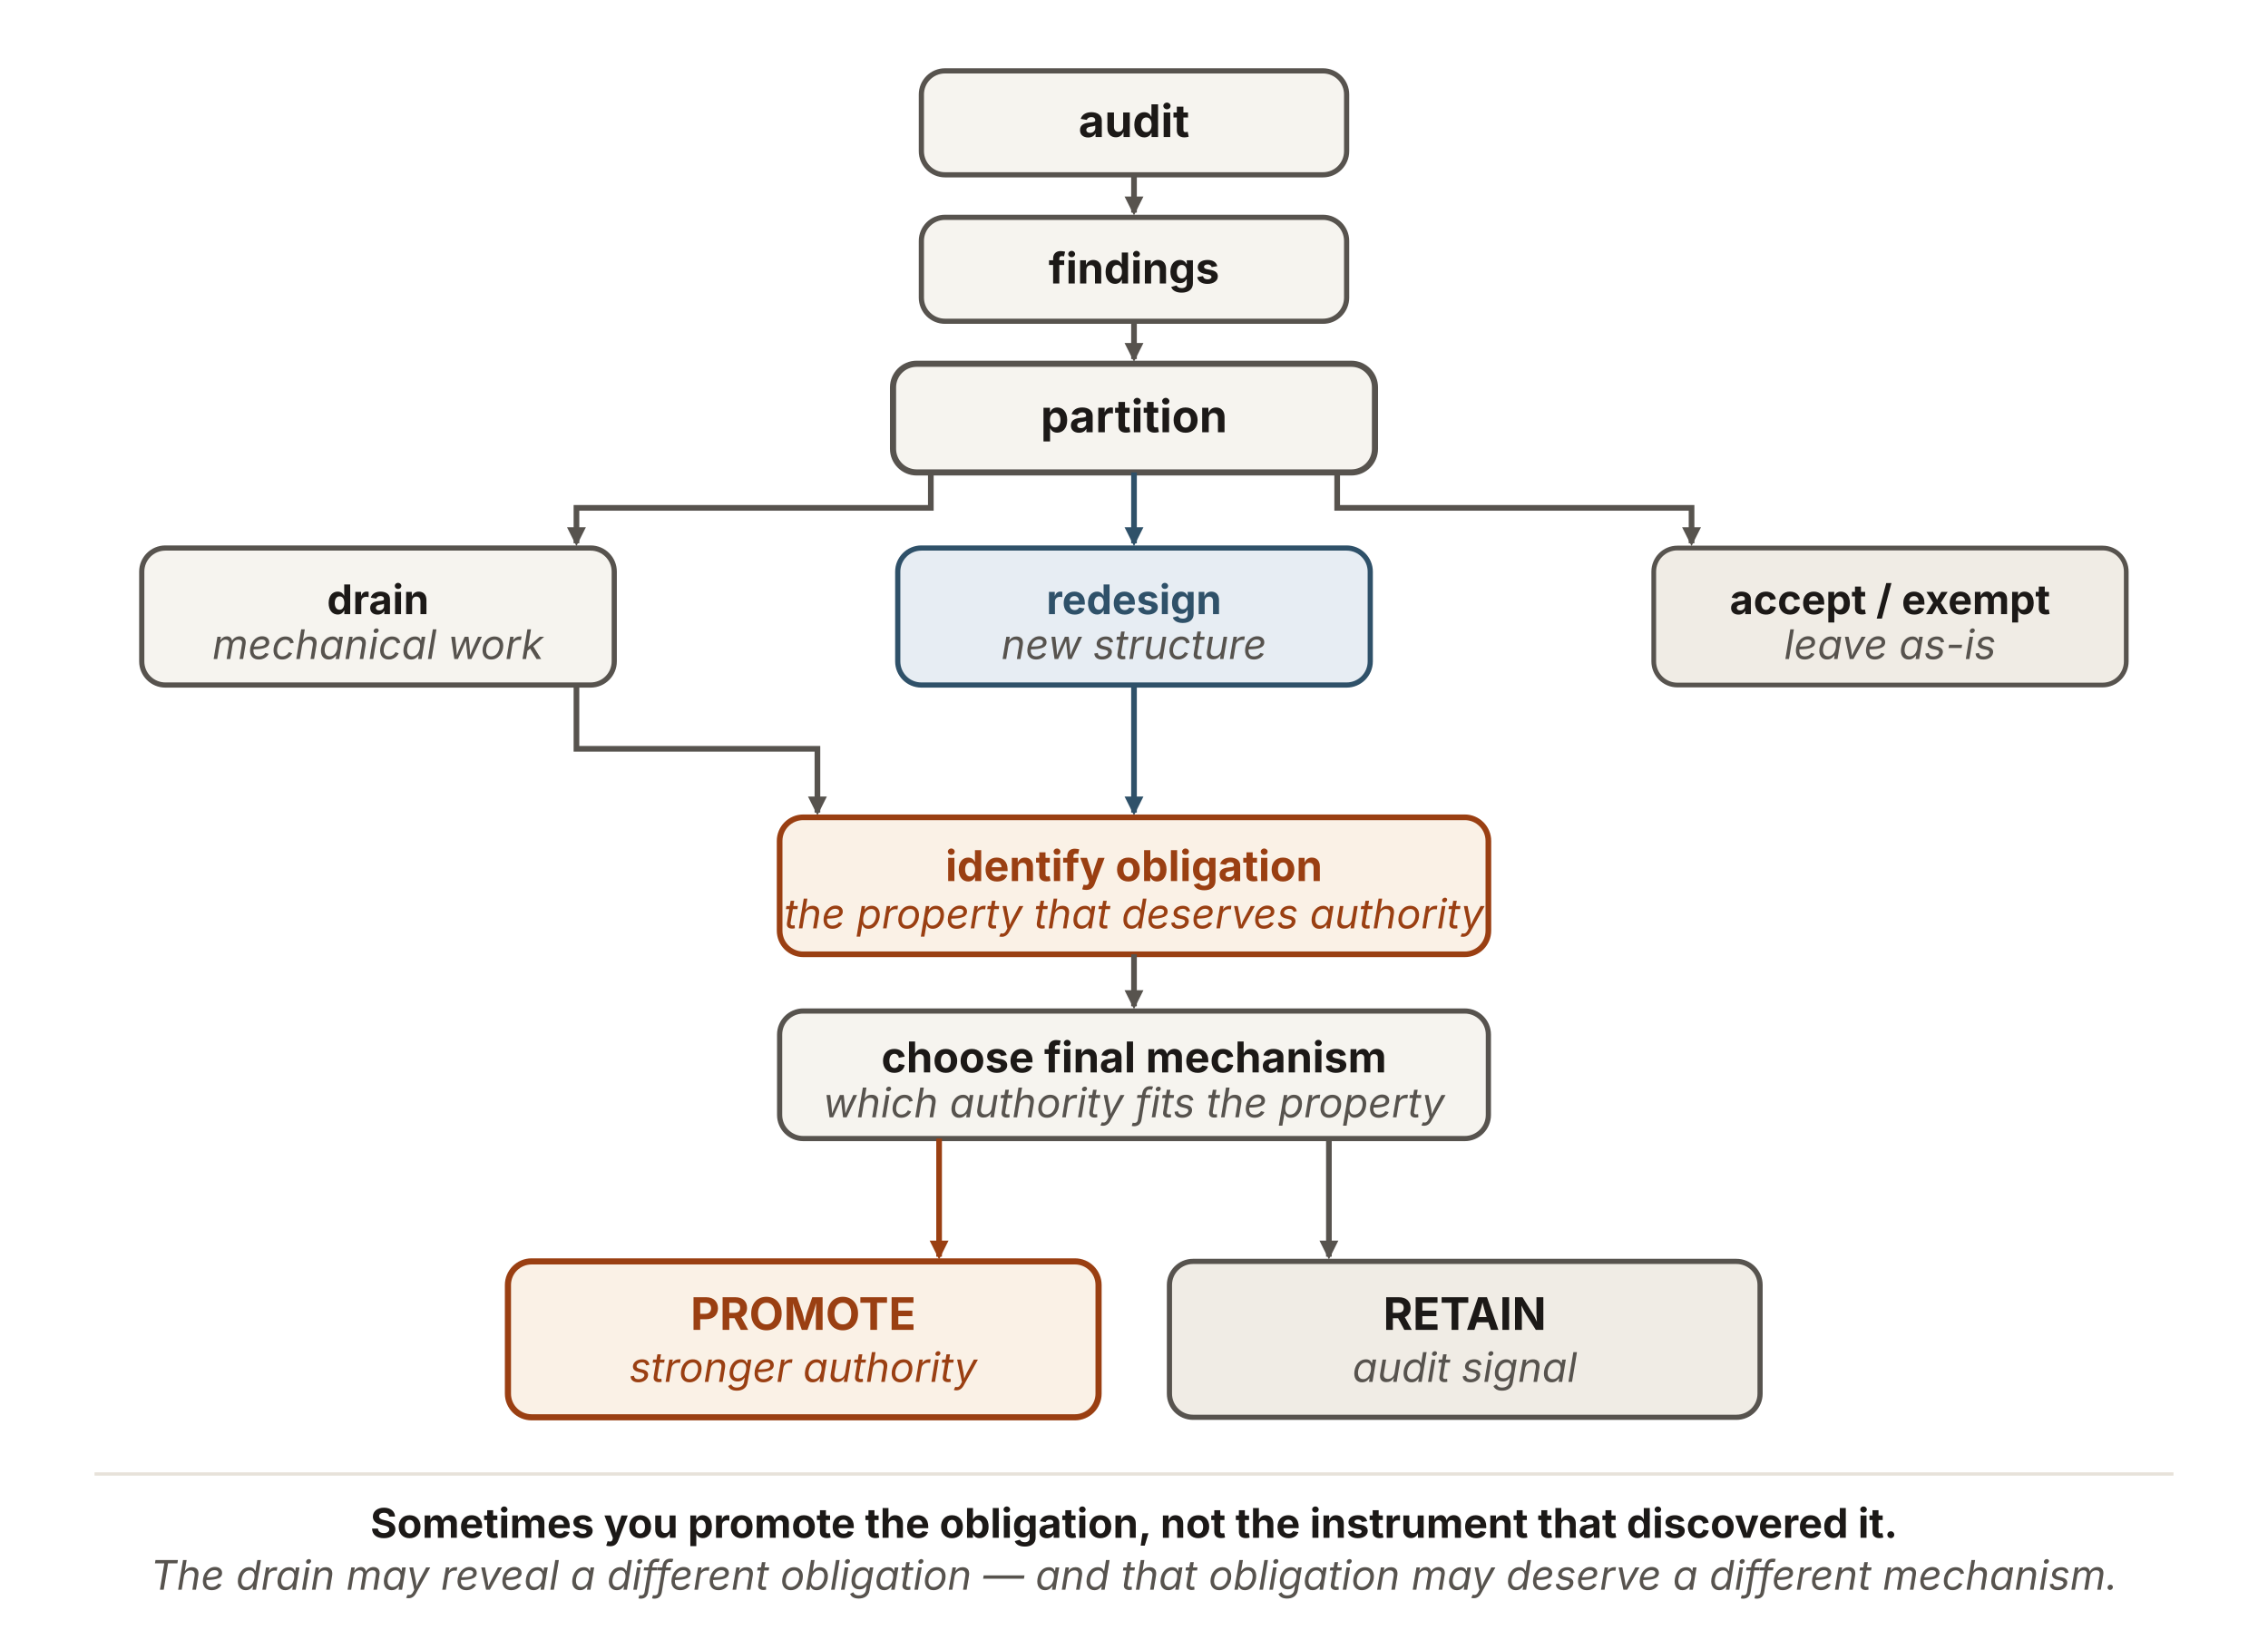
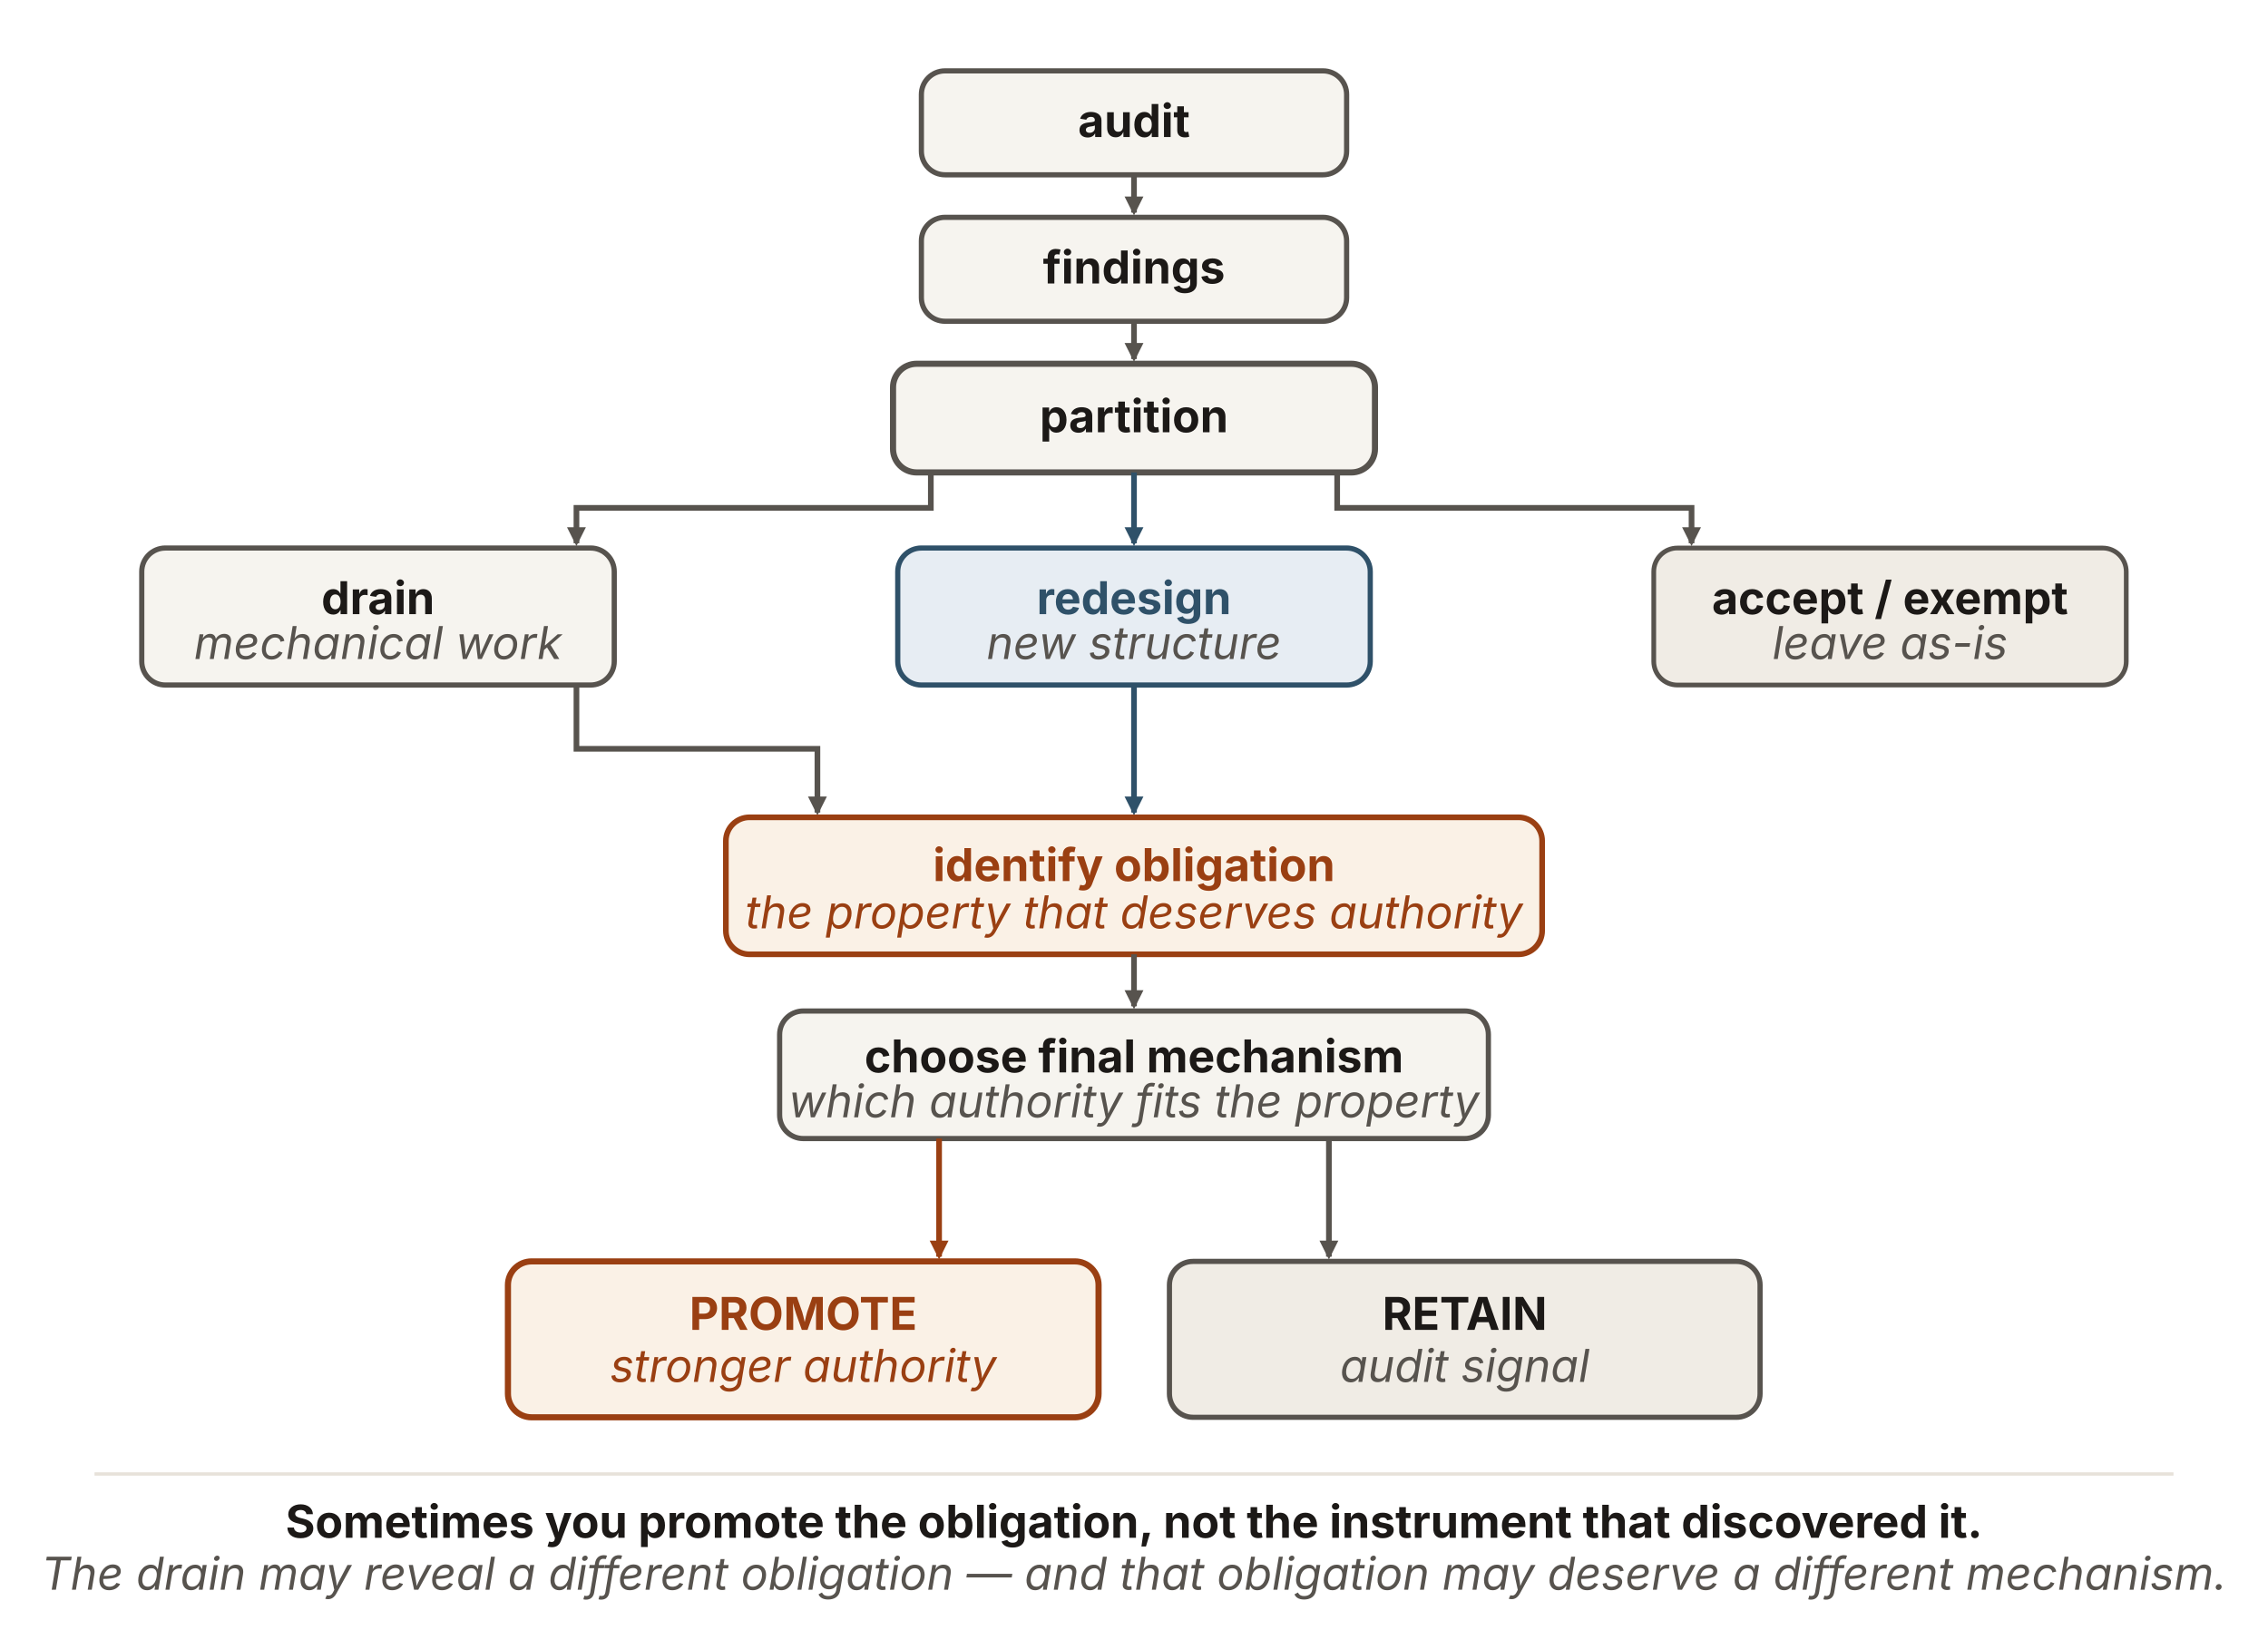
<svg xmlns="http://www.w3.org/2000/svg" viewBox="0 0 960 690" width="960" height="690" role="img" aria-labelledby="adpTitle adpDesc" font-family="'Source Sans 3', -apple-system, 'Segoe UI', sans-serif">
  <defs>
    <marker id="adp-n" viewBox="0 0 10 10" refX="8.5" refY="5" markerWidth="8" markerHeight="8" orient="auto" markerUnits="userSpaceOnUse">
      <path d="M0 0 L10 5 L0 10 z" fill="#57534e" />
    </marker>
    <marker id="adp-b" viewBox="0 0 10 10" refX="8.5" refY="5" markerWidth="8" markerHeight="8" orient="auto" markerUnits="userSpaceOnUse">
      <path d="M0 0 L10 5 L0 10 z" fill="#2f5169" />
    </marker>
    <marker id="adp-r" viewBox="0 0 10 10" refX="8.5" refY="5" markerWidth="8" markerHeight="8" orient="auto" markerUnits="userSpaceOnUse">
      <path d="M0 0 L10 5 L0 10 z" fill="#9a3f12" />
    </marker>
  </defs>
  <rect id="audit" x="390" y="30" width="180" height="44" rx="10" fill="#f6f4ef" stroke="#57534e" stroke-width="2.2" />
-   <text x="480" y="58" text-anchor="middle" font-size="19" font-weight="700" fill="#1c1917">audit</text>
+   <text x="480" y="58" text-anchor="middle" font-size="19.2" font-weight="700" fill="#1c1917">audit</text>
  <line x1="480" y1="74" x2="480" y2="90" stroke="#57534e" stroke-width="2.4" marker-end="url(#adp-n)" />
  <rect id="findings" x="390" y="92" width="180" height="44" rx="10" fill="#f6f4ef" stroke="#57534e" stroke-width="2.2" />
-   <text x="480" y="120" text-anchor="middle" font-size="18" font-weight="700" fill="#1c1917">findings</text>
+   <text x="480" y="120" text-anchor="middle" font-size="19.2" font-weight="700" fill="#1c1917">findings</text>
  <line x1="480" y1="136" x2="480" y2="152" stroke="#57534e" stroke-width="2.4" marker-end="url(#adp-n)" />
  <rect id="partition" x="378" y="154" width="204" height="46" rx="10" fill="#f6f4ef" stroke="#57534e" stroke-width="2.6" />
-   <text x="480" y="183" text-anchor="middle" font-size="19" font-weight="700" fill="#1c1917">partition</text>
+   <text x="480" y="183" text-anchor="middle" font-size="19.2" font-weight="700" fill="#1c1917">partition</text>
  <g fill="none" stroke-width="2.4">
    <path d="M394,200 L394,215 L244,215 L244,230" stroke="#57534e" marker-end="url(#adp-n)" />
    <path d="M480,200 L480,230" stroke="#2f5169" marker-end="url(#adp-b)" />
    <path d="M566,200 L566,215 L716,215 L716,230" stroke="#57534e" marker-end="url(#adp-n)" />
  </g>
  <rect id="drain" x="60" y="232" width="200" height="58" rx="10" fill="#f6f4ef" stroke="#57534e" stroke-width="2.2" />
-   <text x="160" y="260" text-anchor="middle" font-size="17.28" font-weight="700" fill="#1c1917">drain</text>
-   <text x="160" y="279" text-anchor="middle" font-size="17.28" font-style="italic" fill="#57534e">mechanical work</text>
+   <text x="160" y="260" text-anchor="middle" font-size="19.2" font-weight="700" fill="#1c1917">drain</text>
+   <text x="160" y="279" text-anchor="middle" font-size="19.2" font-style="italic" fill="#57534e">mechanical work</text>
  <rect id="redesign" x="380" y="232" width="200" height="58" rx="10" fill="#e7edf3" stroke="#2f5169" stroke-width="2.2" />
-   <text x="480" y="260" text-anchor="middle" font-size="17.28" font-weight="700" fill="#2f5169">redesign</text>
-   <text x="480" y="279" text-anchor="middle" font-size="17.28" font-style="italic" fill="#57534e">new structure</text>
+   <text x="480" y="260" text-anchor="middle" font-size="19.2" font-weight="700" fill="#2f5169">redesign</text>
+   <text x="480" y="279" text-anchor="middle" font-size="19.2" font-style="italic" fill="#57534e">new structure</text>
  <rect id="accept-exempt" x="700" y="232" width="200" height="58" rx="10" fill="#f0ece5" stroke="#57534e" stroke-width="2" />
-   <text x="800" y="260" text-anchor="middle" font-size="17.28" font-weight="700" fill="#1c1917">accept / exempt</text>
-   <text x="800" y="279" text-anchor="middle" font-size="17.28" font-style="italic" fill="#57534e">leave as-is</text>
+   <text x="800" y="260" text-anchor="middle" font-size="19.2" font-weight="700" fill="#1c1917">accept / exempt</text>
+   <text x="800" y="279" text-anchor="middle" font-size="19.2" font-style="italic" fill="#57534e">leave as-is</text>
  <g fill="none" stroke-width="2.4">
    <path d="M244,290 L244,317 L346,317 L346,344" stroke="#57534e" marker-end="url(#adp-n)" />
    <path d="M480,290 L480,344" stroke="#2f5169" marker-end="url(#adp-b)" />
  </g>
-   <rect id="identify-obligation" x="330" y="346" width="300" height="58" rx="10" fill="#faf1e6" stroke="#9a3f12" stroke-width="2.4" />
-   <text x="480" y="373" text-anchor="middle" font-size="18" font-weight="700" fill="#9a3f12">identify obligation</text>
-   <text x="480" y="393" text-anchor="middle" font-size="17.28" font-style="italic" fill="#9a3f12">the property that deserves authority</text>
+   <rect id="identify-obligation" x="307.25" y="346" width="345.51" height="58" rx="10" fill="#faf1e6" stroke="#9a3f12" stroke-width="2.4" />
+   <text x="480" y="373" text-anchor="middle" font-size="19.2" font-weight="700" fill="#9a3f12">identify obligation</text>
+   <text x="480" y="393" text-anchor="middle" font-size="19.2" font-style="italic" fill="#9a3f12">the property that deserves authority</text>
  <line x1="480" y1="404" x2="480" y2="426" stroke="#57534e" stroke-width="2.4" marker-end="url(#adp-n)" />
  <rect id="choose-mechanism" x="330" y="428" width="300" height="54" rx="10" fill="#f6f4ef" stroke="#57534e" stroke-width="2.2" />
-   <text x="480" y="454" text-anchor="middle" font-size="18" font-weight="700" fill="#1c1917">choose final mechanism</text>
-   <text x="480" y="473" text-anchor="middle" font-size="17.28" font-style="italic" fill="#57534e">which authority fits the property</text>
+   <text x="480" y="454" text-anchor="middle" font-size="19.2" font-weight="700" fill="#1c1917">choose final mechanism</text>
+   <text x="480" y="473" text-anchor="middle" font-size="19.2" font-style="italic" fill="#57534e">which authority fits the property</text>
  <g fill="none" stroke-width="2.4">
    <path d="M397.5,482 L397.5,532" stroke="#9a3f12" marker-end="url(#adp-r)" />
    <path d="M562.5,482 L562.5,532" stroke="#57534e" marker-end="url(#adp-n)" />
  </g>
  <rect id="promote" x="215" y="534" width="250" height="66" rx="10" fill="#faf1e6" stroke="#9a3f12" stroke-width="2.6" />
-   <text x="340" y="563" text-anchor="middle" font-size="19" font-weight="700" fill="#9a3f12">PROMOTE</text>
-   <text x="340" y="585" text-anchor="middle" font-size="17.28" font-style="italic" fill="#9a3f12">stronger authority</text>
+   <text x="340" y="563" text-anchor="middle" font-size="19.2" font-weight="700" fill="#9a3f12">PROMOTE</text>
+   <text x="340" y="585" text-anchor="middle" font-size="19.2" font-style="italic" fill="#9a3f12">stronger authority</text>
  <rect id="retain" x="495" y="534" width="250" height="66" rx="10" fill="#f0ece5" stroke="#57534e" stroke-width="2.2" />
-   <text x="620" y="563" text-anchor="middle" font-size="19" font-weight="700" fill="#1c1917">RETAIN</text>
-   <text x="620" y="585" text-anchor="middle" font-size="17.28" font-style="italic" fill="#57534e">audit signal</text>
+   <text x="620" y="563" text-anchor="middle" font-size="19.2" font-weight="700" fill="#1c1917">RETAIN</text>
+   <text x="620" y="585" text-anchor="middle" font-size="19.2" font-style="italic" fill="#57534e">audit signal</text>
  <line x1="40" y1="624" x2="920" y2="624" stroke="#e7e2da" stroke-width="1.4" />
-   <text x="480" y="651" text-anchor="middle" font-size="17.28" font-weight="700" fill="#1c1917">Sometimes you promote the obligation, not the instrument that discovered it.</text>
-   <text x="480" y="673" text-anchor="middle" font-size="17.28" font-style="italic" fill="#57534e">The drain may reveal a different obligation — and that obligation may deserve a different mechanism.</text>
+   <text x="480" y="651" text-anchor="middle" font-size="19.2" font-weight="700" fill="#1c1917">Sometimes you promote the obligation, not the instrument that discovered it.</text>
+   <text x="480" y="673" text-anchor="middle" font-size="19.2" font-style="italic" fill="#57534e">The drain may reveal a different obligation — and that obligation may deserve a different mechanism.</text>
</svg>
